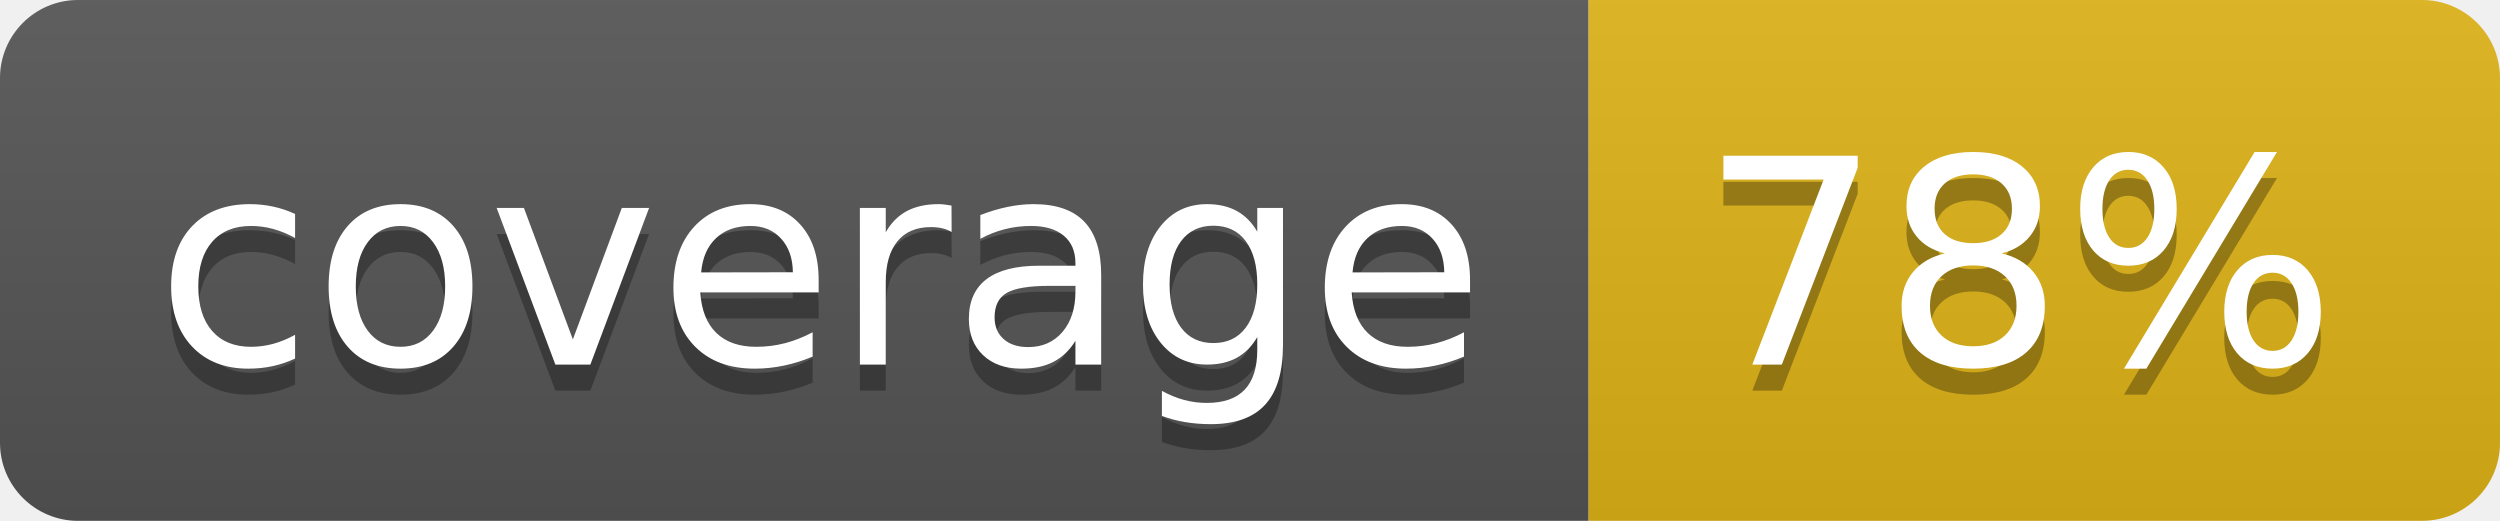
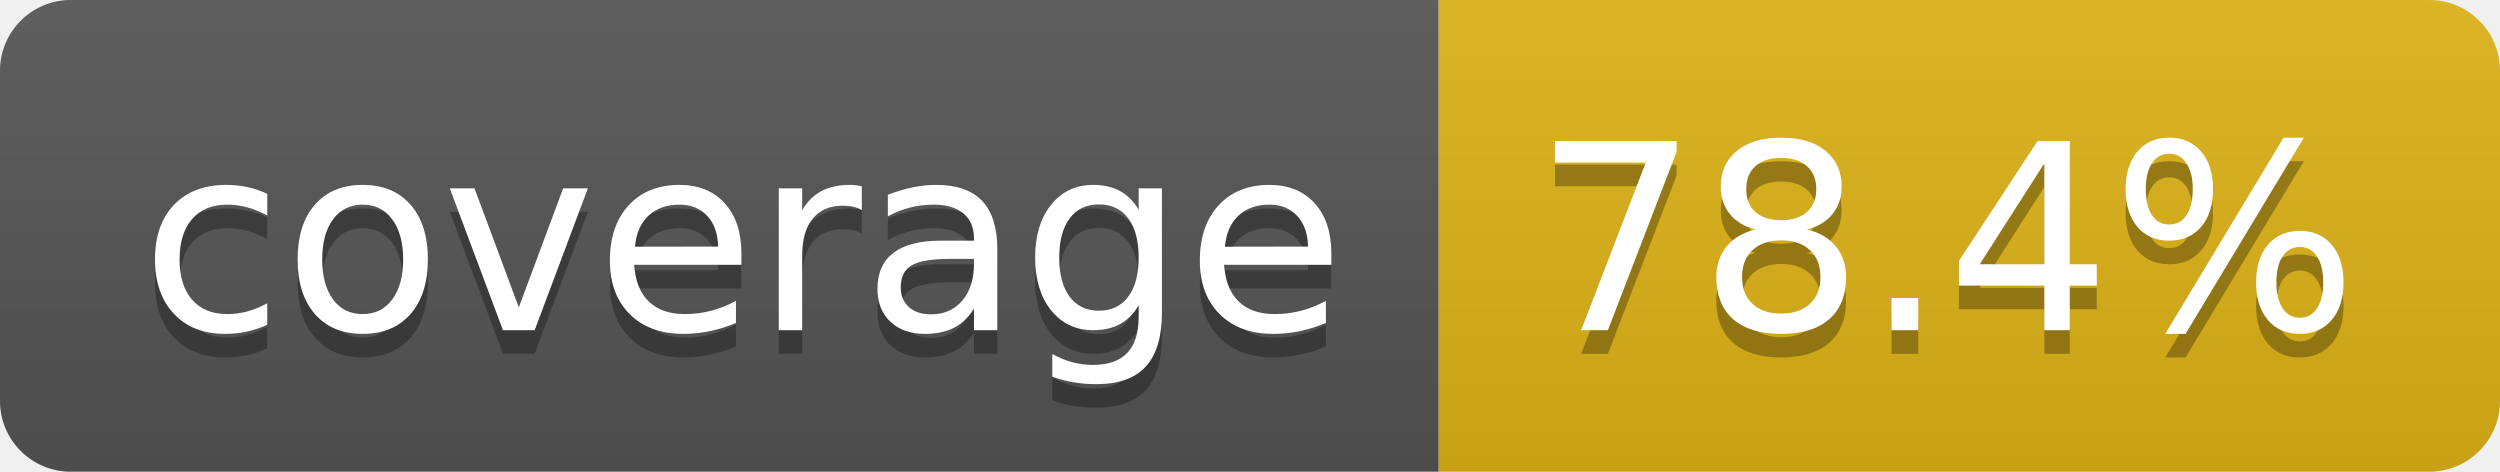
- <svg xmlns="http://www.w3.org/2000/svg" width="96" height="20" role="img" aria-label="coverage: 78%">
+ <svg xmlns="http://www.w3.org/2000/svg" width="106" height="20" role="img" aria-label="coverage: 78.4%">
  <linearGradient id="s" x2="0" y2="100%">
    <stop offset="0" stop-color="#bbb" stop-opacity=".1" />
    <stop offset="1" stop-opacity=".1" />
  </linearGradient>
  <clipPath id="r">
-     <rect width="96" height="20" rx="3" fill="#fff" />
+     <rect width="106" height="20" rx="3" fill="#fff" />
  </clipPath>
  <g clip-path="url(#r)">
    <rect width="61" height="20" fill="#555" />
-     <rect x="61" width="35" height="20" fill="#dfb317" />
-     <rect width="96" height="20" fill="url(#s)" />
+     <rect x="61" width="45" height="20" fill="#dfb317" />
+     <rect width="106" height="20" fill="url(#s)" />
  </g>
  <g fill="#fff" text-anchor="middle" font-family="Verdana,Geneva,DejaVu Sans,sans-serif" text-rendering="geometricPrecision" font-size="110">
    <text aria-hidden="true" x="315" y="150" fill="#010101" fill-opacity=".3" transform="scale(.1)" textLength="510">coverage</text>
    <text x="315" y="140" transform="scale(.1)" fill="#fff" textLength="510">coverage</text>
-     <text aria-hidden="true" x="775" y="150" fill="#010101" fill-opacity=".3" transform="scale(.1)" textLength="245">78%</text>
-     <text x="775" y="140" transform="scale(.1)" fill="#fff" textLength="245">78%</text>
+     <text aria-hidden="true" x="825" y="150" fill="#010101" fill-opacity=".3" transform="scale(.1)" textLength="350">78.4%</text>
+     <text x="825" y="140" transform="scale(.1)" fill="#fff" textLength="350">78.4%</text>
  </g>
</svg>
